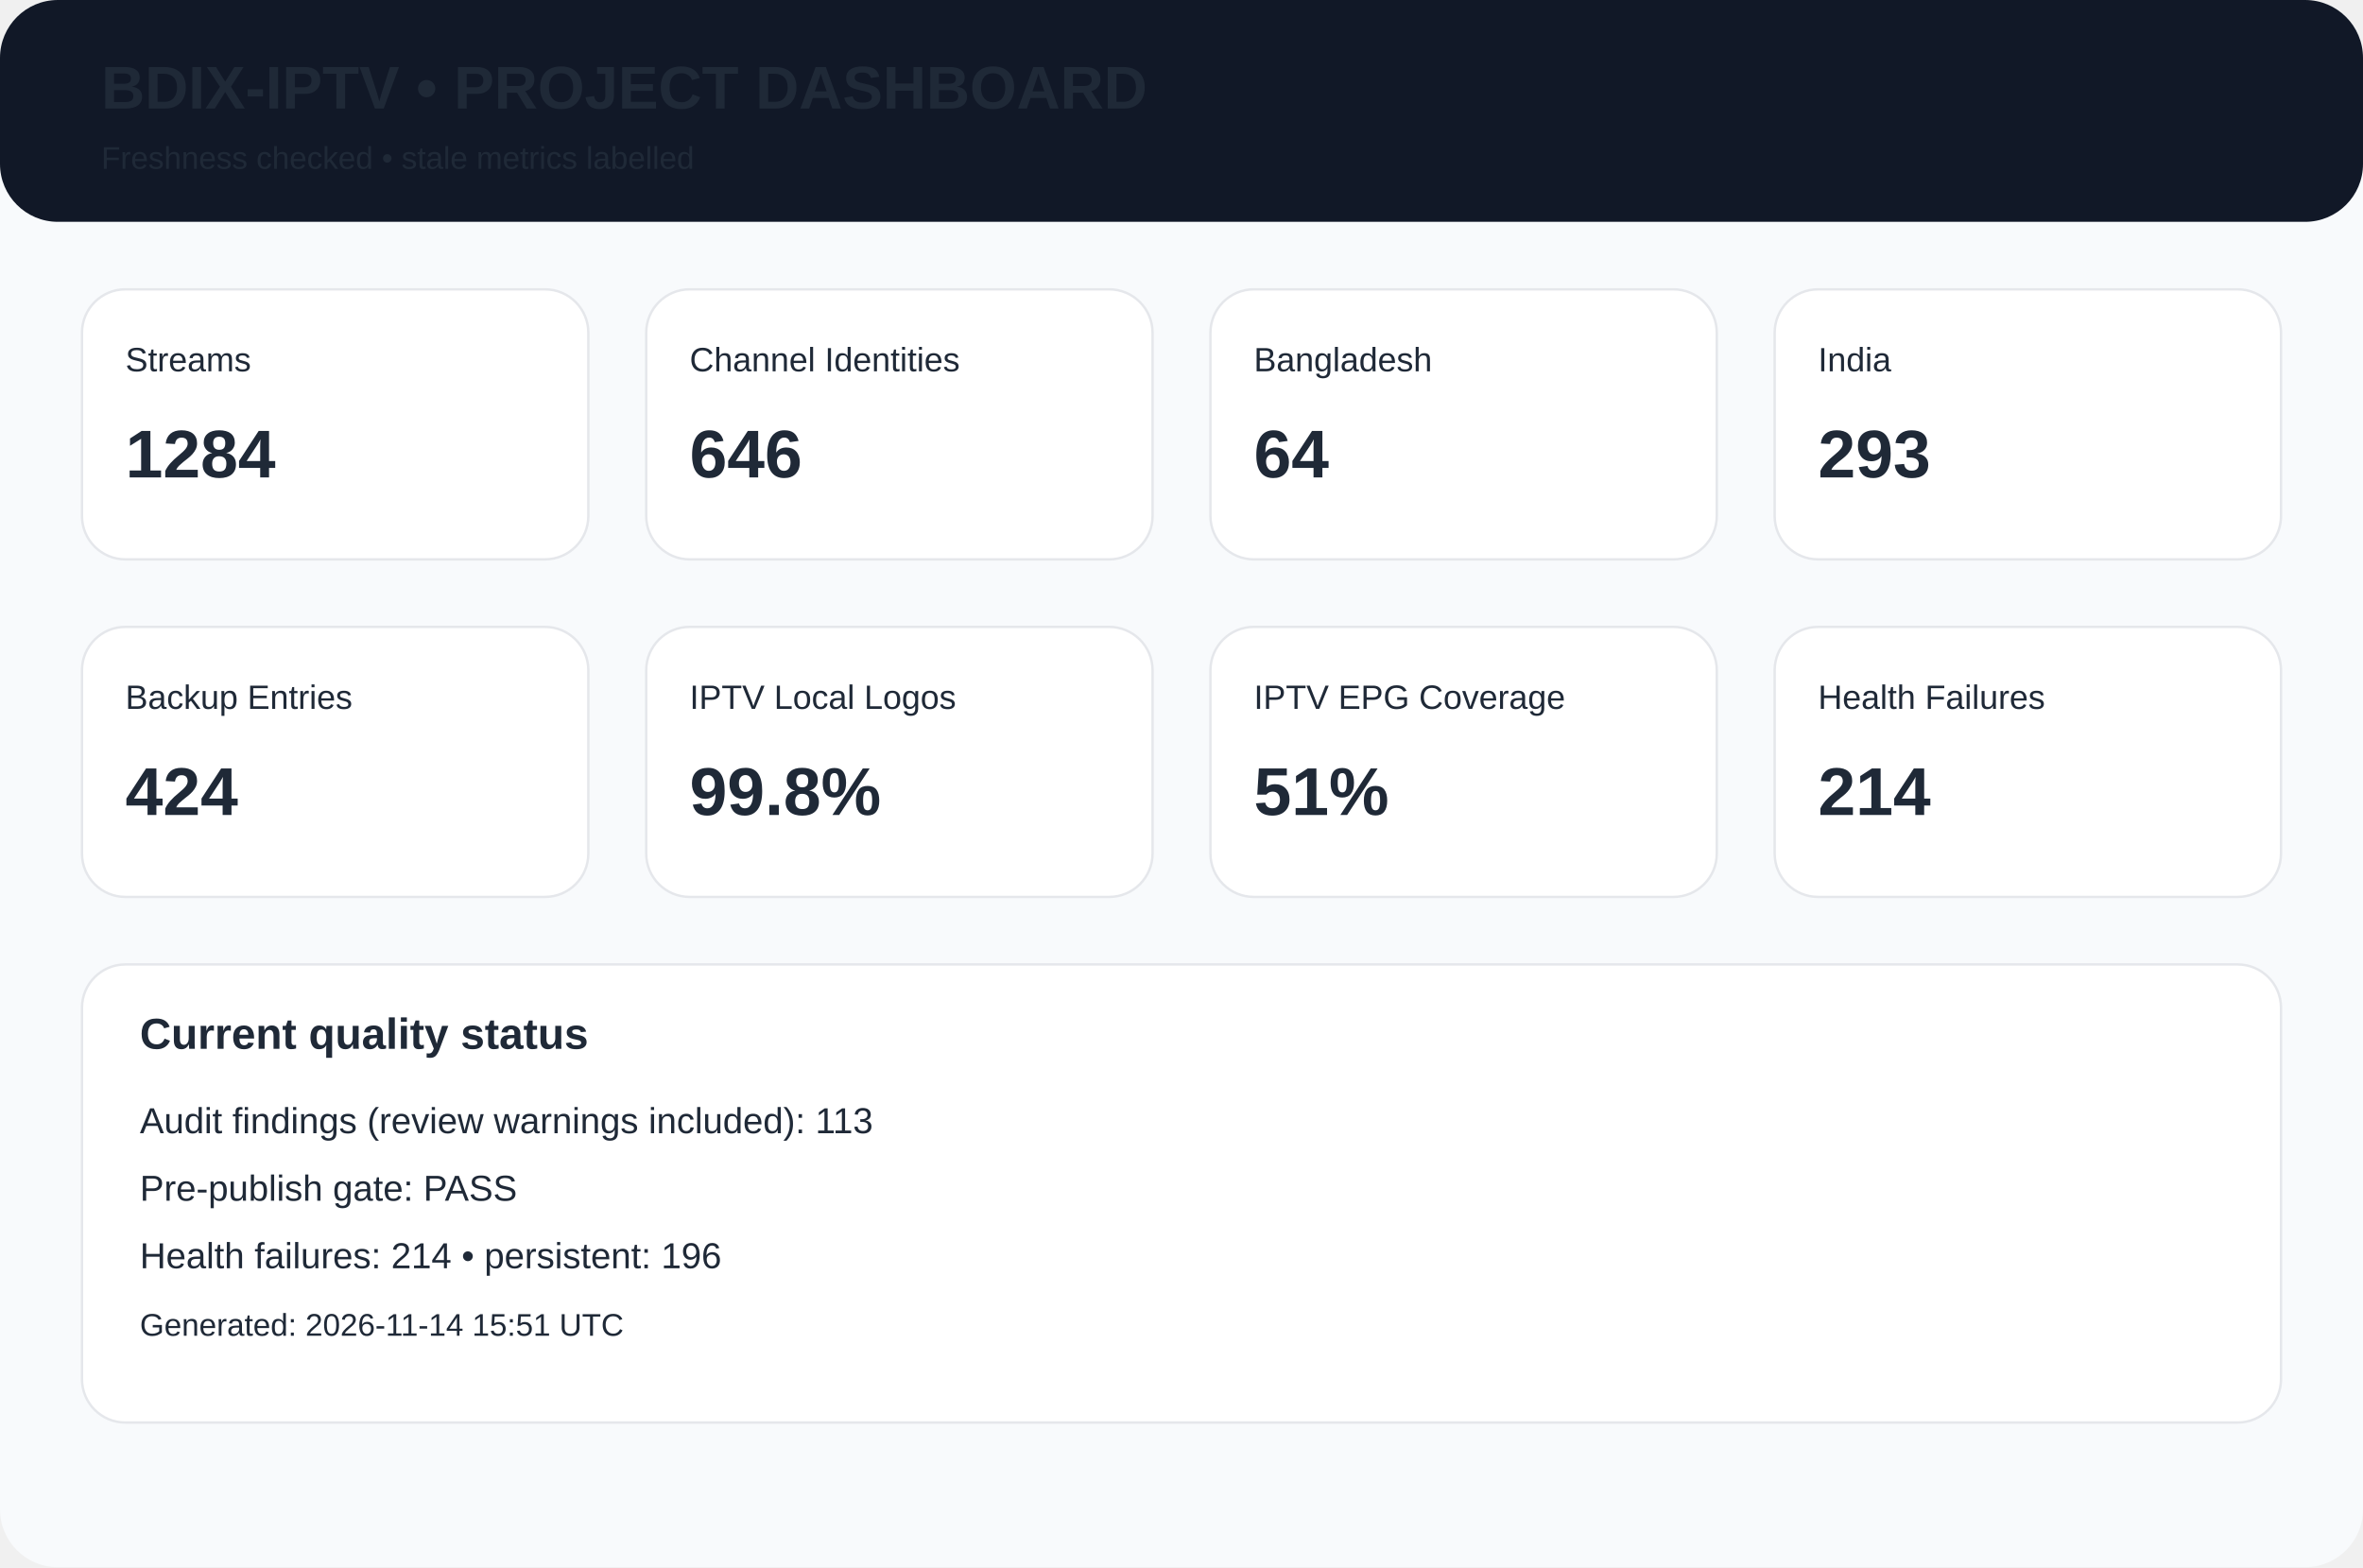
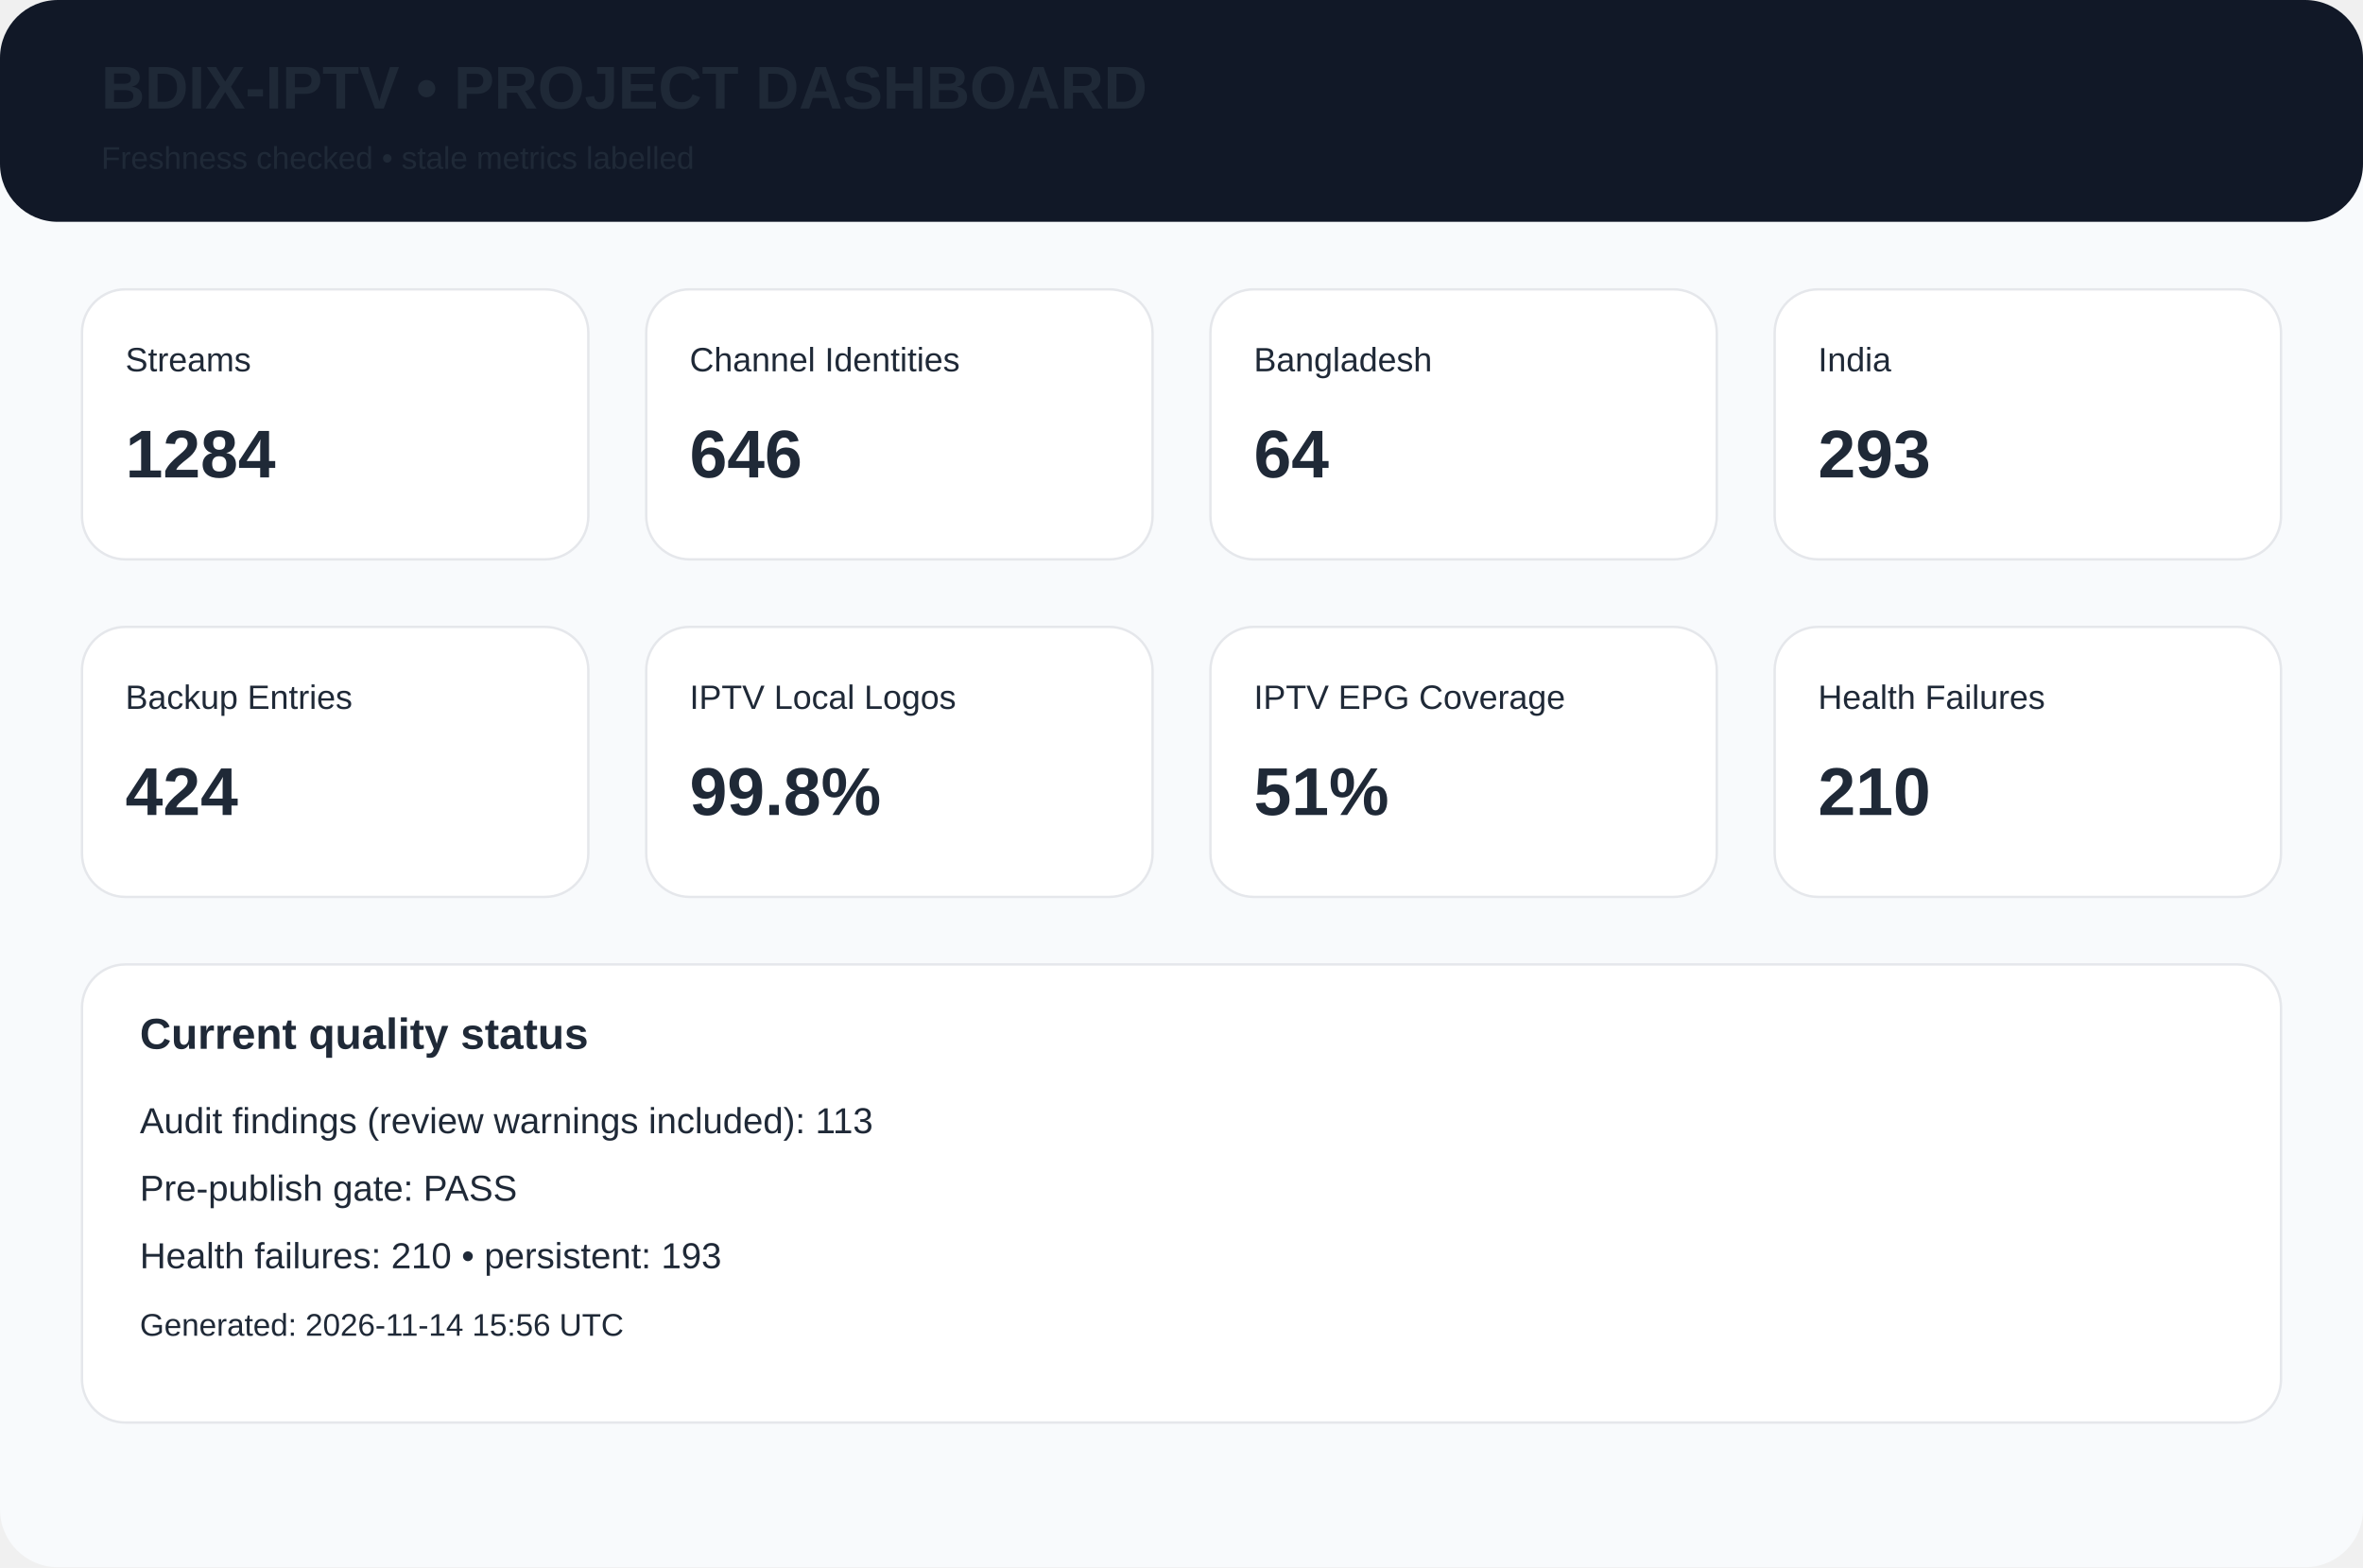
<svg xmlns="http://www.w3.org/2000/svg" width="980" height="650" viewBox="0 0 980 650">
  <rect width="980" height="650" rx="24" fill="#f8fafc" />
  <rect width="980" height="92" rx="24" fill="#111827" />
  <text x="42" y="45" font-family="Arial,Helvetica,sans-serif" font-size="25px" font-weight="700" fill="#1f2937">BDIX-IPTV • PROJECT DASHBOARD</text>
  <text x="42" y="70" font-family="Arial,Helvetica,sans-serif" font-size="13px" font-weight="400" fill="#1f2937">Freshness checked • stale metrics labelled</text>
  <rect x="34" y="120" width="210" height="112" rx="18" fill="white" stroke="#e5e7eb" />
  <text x="52" y="154" font-family="Arial,Helvetica,sans-serif" font-size="14px" font-weight="400" fill="#1f2937">Streams</text>
  <text x="52" y="198" font-family="Arial,Helvetica,sans-serif" font-size="28px" font-weight="700" fill="#1f2937">1284</text>
  <rect x="268" y="120" width="210" height="112" rx="18" fill="white" stroke="#e5e7eb" />
  <text x="286" y="154" font-family="Arial,Helvetica,sans-serif" font-size="14px" font-weight="400" fill="#1f2937">Channel Identities</text>
  <text x="286" y="198" font-family="Arial,Helvetica,sans-serif" font-size="28px" font-weight="700" fill="#1f2937">646</text>
  <rect x="502" y="120" width="210" height="112" rx="18" fill="white" stroke="#e5e7eb" />
  <text x="520" y="154" font-family="Arial,Helvetica,sans-serif" font-size="14px" font-weight="400" fill="#1f2937">Bangladesh</text>
  <text x="520" y="198" font-family="Arial,Helvetica,sans-serif" font-size="28px" font-weight="700" fill="#1f2937">64</text>
  <rect x="736" y="120" width="210" height="112" rx="18" fill="white" stroke="#e5e7eb" />
  <text x="754" y="154" font-family="Arial,Helvetica,sans-serif" font-size="14px" font-weight="400" fill="#1f2937">India</text>
  <text x="754" y="198" font-family="Arial,Helvetica,sans-serif" font-size="28px" font-weight="700" fill="#1f2937">293</text>
  <rect x="34" y="260" width="210" height="112" rx="18" fill="white" stroke="#e5e7eb" />
  <text x="52" y="294" font-family="Arial,Helvetica,sans-serif" font-size="14px" font-weight="400" fill="#1f2937">Backup Entries</text>
  <text x="52" y="338" font-family="Arial,Helvetica,sans-serif" font-size="28px" font-weight="700" fill="#1f2937">424</text>
  <rect x="268" y="260" width="210" height="112" rx="18" fill="white" stroke="#e5e7eb" />
  <text x="286" y="294" font-family="Arial,Helvetica,sans-serif" font-size="14px" font-weight="400" fill="#1f2937">IPTV Local Logos</text>
  <text x="286" y="338" font-family="Arial,Helvetica,sans-serif" font-size="28px" font-weight="700" fill="#1f2937">99.8%</text>
  <rect x="502" y="260" width="210" height="112" rx="18" fill="white" stroke="#e5e7eb" />
  <text x="520" y="294" font-family="Arial,Helvetica,sans-serif" font-size="14px" font-weight="400" fill="#1f2937">IPTV EPG Coverage</text>
  <text x="520" y="338" font-family="Arial,Helvetica,sans-serif" font-size="28px" font-weight="700" fill="#1f2937">51%</text>
  <rect x="736" y="260" width="210" height="112" rx="18" fill="white" stroke="#e5e7eb" />
  <text x="754" y="294" font-family="Arial,Helvetica,sans-serif" font-size="14px" font-weight="400" fill="#1f2937">Health Failures</text>
-   <text x="754" y="338" font-family="Arial,Helvetica,sans-serif" font-size="28px" font-weight="700" fill="#1f2937">214</text>
+   <text x="754" y="338" font-family="Arial,Helvetica,sans-serif" font-size="28px" font-weight="700" fill="#1f2937">210</text>
  <rect x="34" y="400" width="912" height="190" rx="18" fill="white" stroke="#e5e7eb" />
  <text x="58" y="435" font-family="Arial,Helvetica,sans-serif" font-size="18px" font-weight="700" fill="#1f2937">Current quality status</text>
  <text x="58" y="470" font-family="Arial,Helvetica,sans-serif" font-size="15px" font-weight="400" fill="#1f2937">Audit findings (review warnings included): 113</text>
  <text x="58" y="498" font-family="Arial,Helvetica,sans-serif" font-size="15px" font-weight="400" fill="#1f2937">Pre-publish gate: PASS</text>
-   <text x="58" y="526" font-family="Arial,Helvetica,sans-serif" font-size="15px" font-weight="400" fill="#1f2937">Health failures: 214 • persistent: 196</text>
-   <text x="58" y="554" font-family="Arial,Helvetica,sans-serif" font-size="13px" font-weight="400" fill="#1f2937">Generated: 2026-11-14 15:51 UTC</text>
+   <text x="58" y="526" font-family="Arial,Helvetica,sans-serif" font-size="15px" font-weight="400" fill="#1f2937">Health failures: 210 • persistent: 193</text>
+   <text x="58" y="554" font-family="Arial,Helvetica,sans-serif" font-size="13px" font-weight="400" fill="#1f2937">Generated: 2026-11-14 15:56 UTC</text>
</svg>
